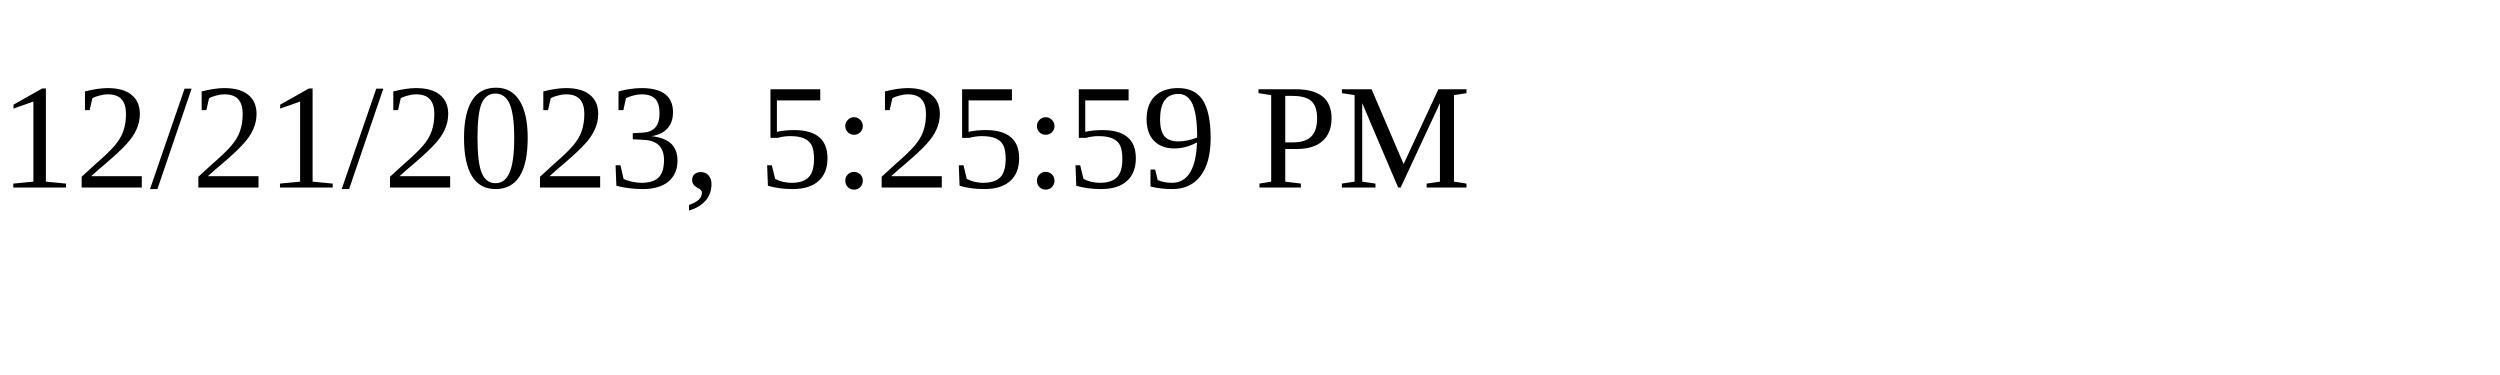
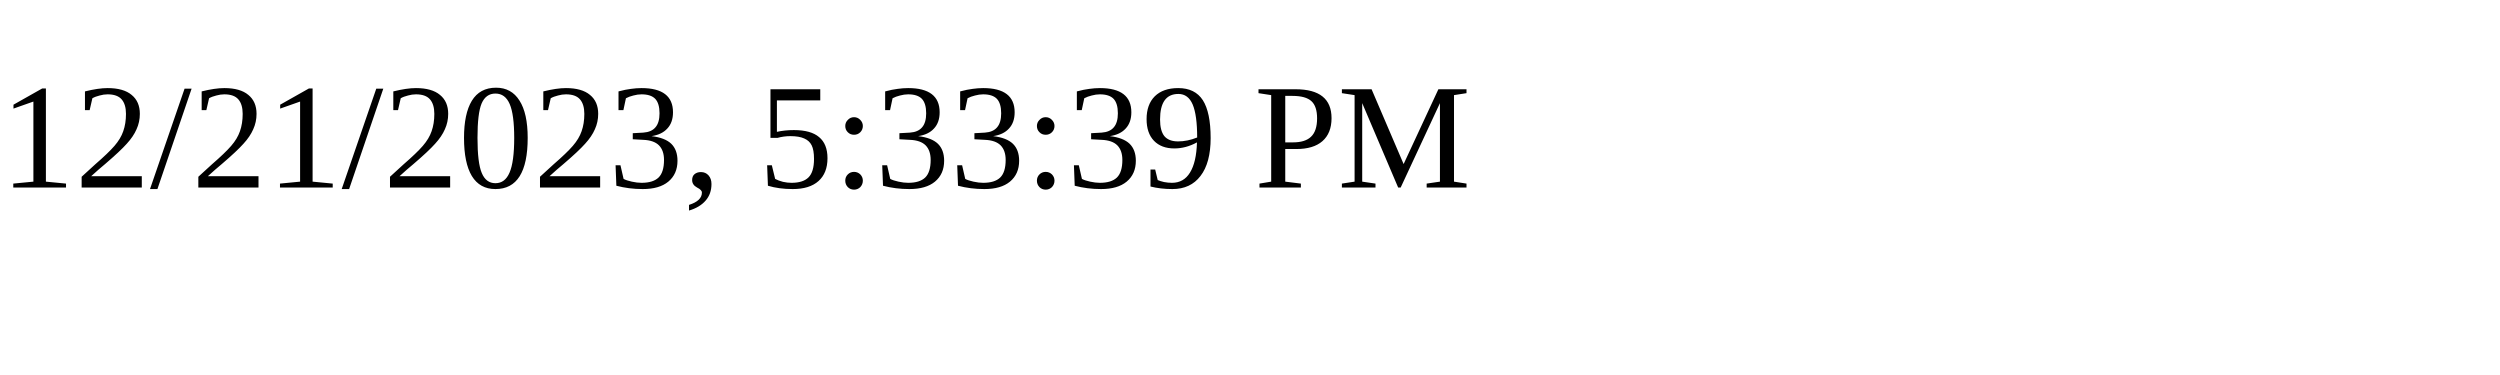
<svg xmlns="http://www.w3.org/2000/svg" height="30" width="200">
-   <text x="0" y="15">12/21/2023, 5:25:59 PM</text>
+   <text x="0" y="15">12/21/2023, 5:33:39 PM</text>
</svg>
